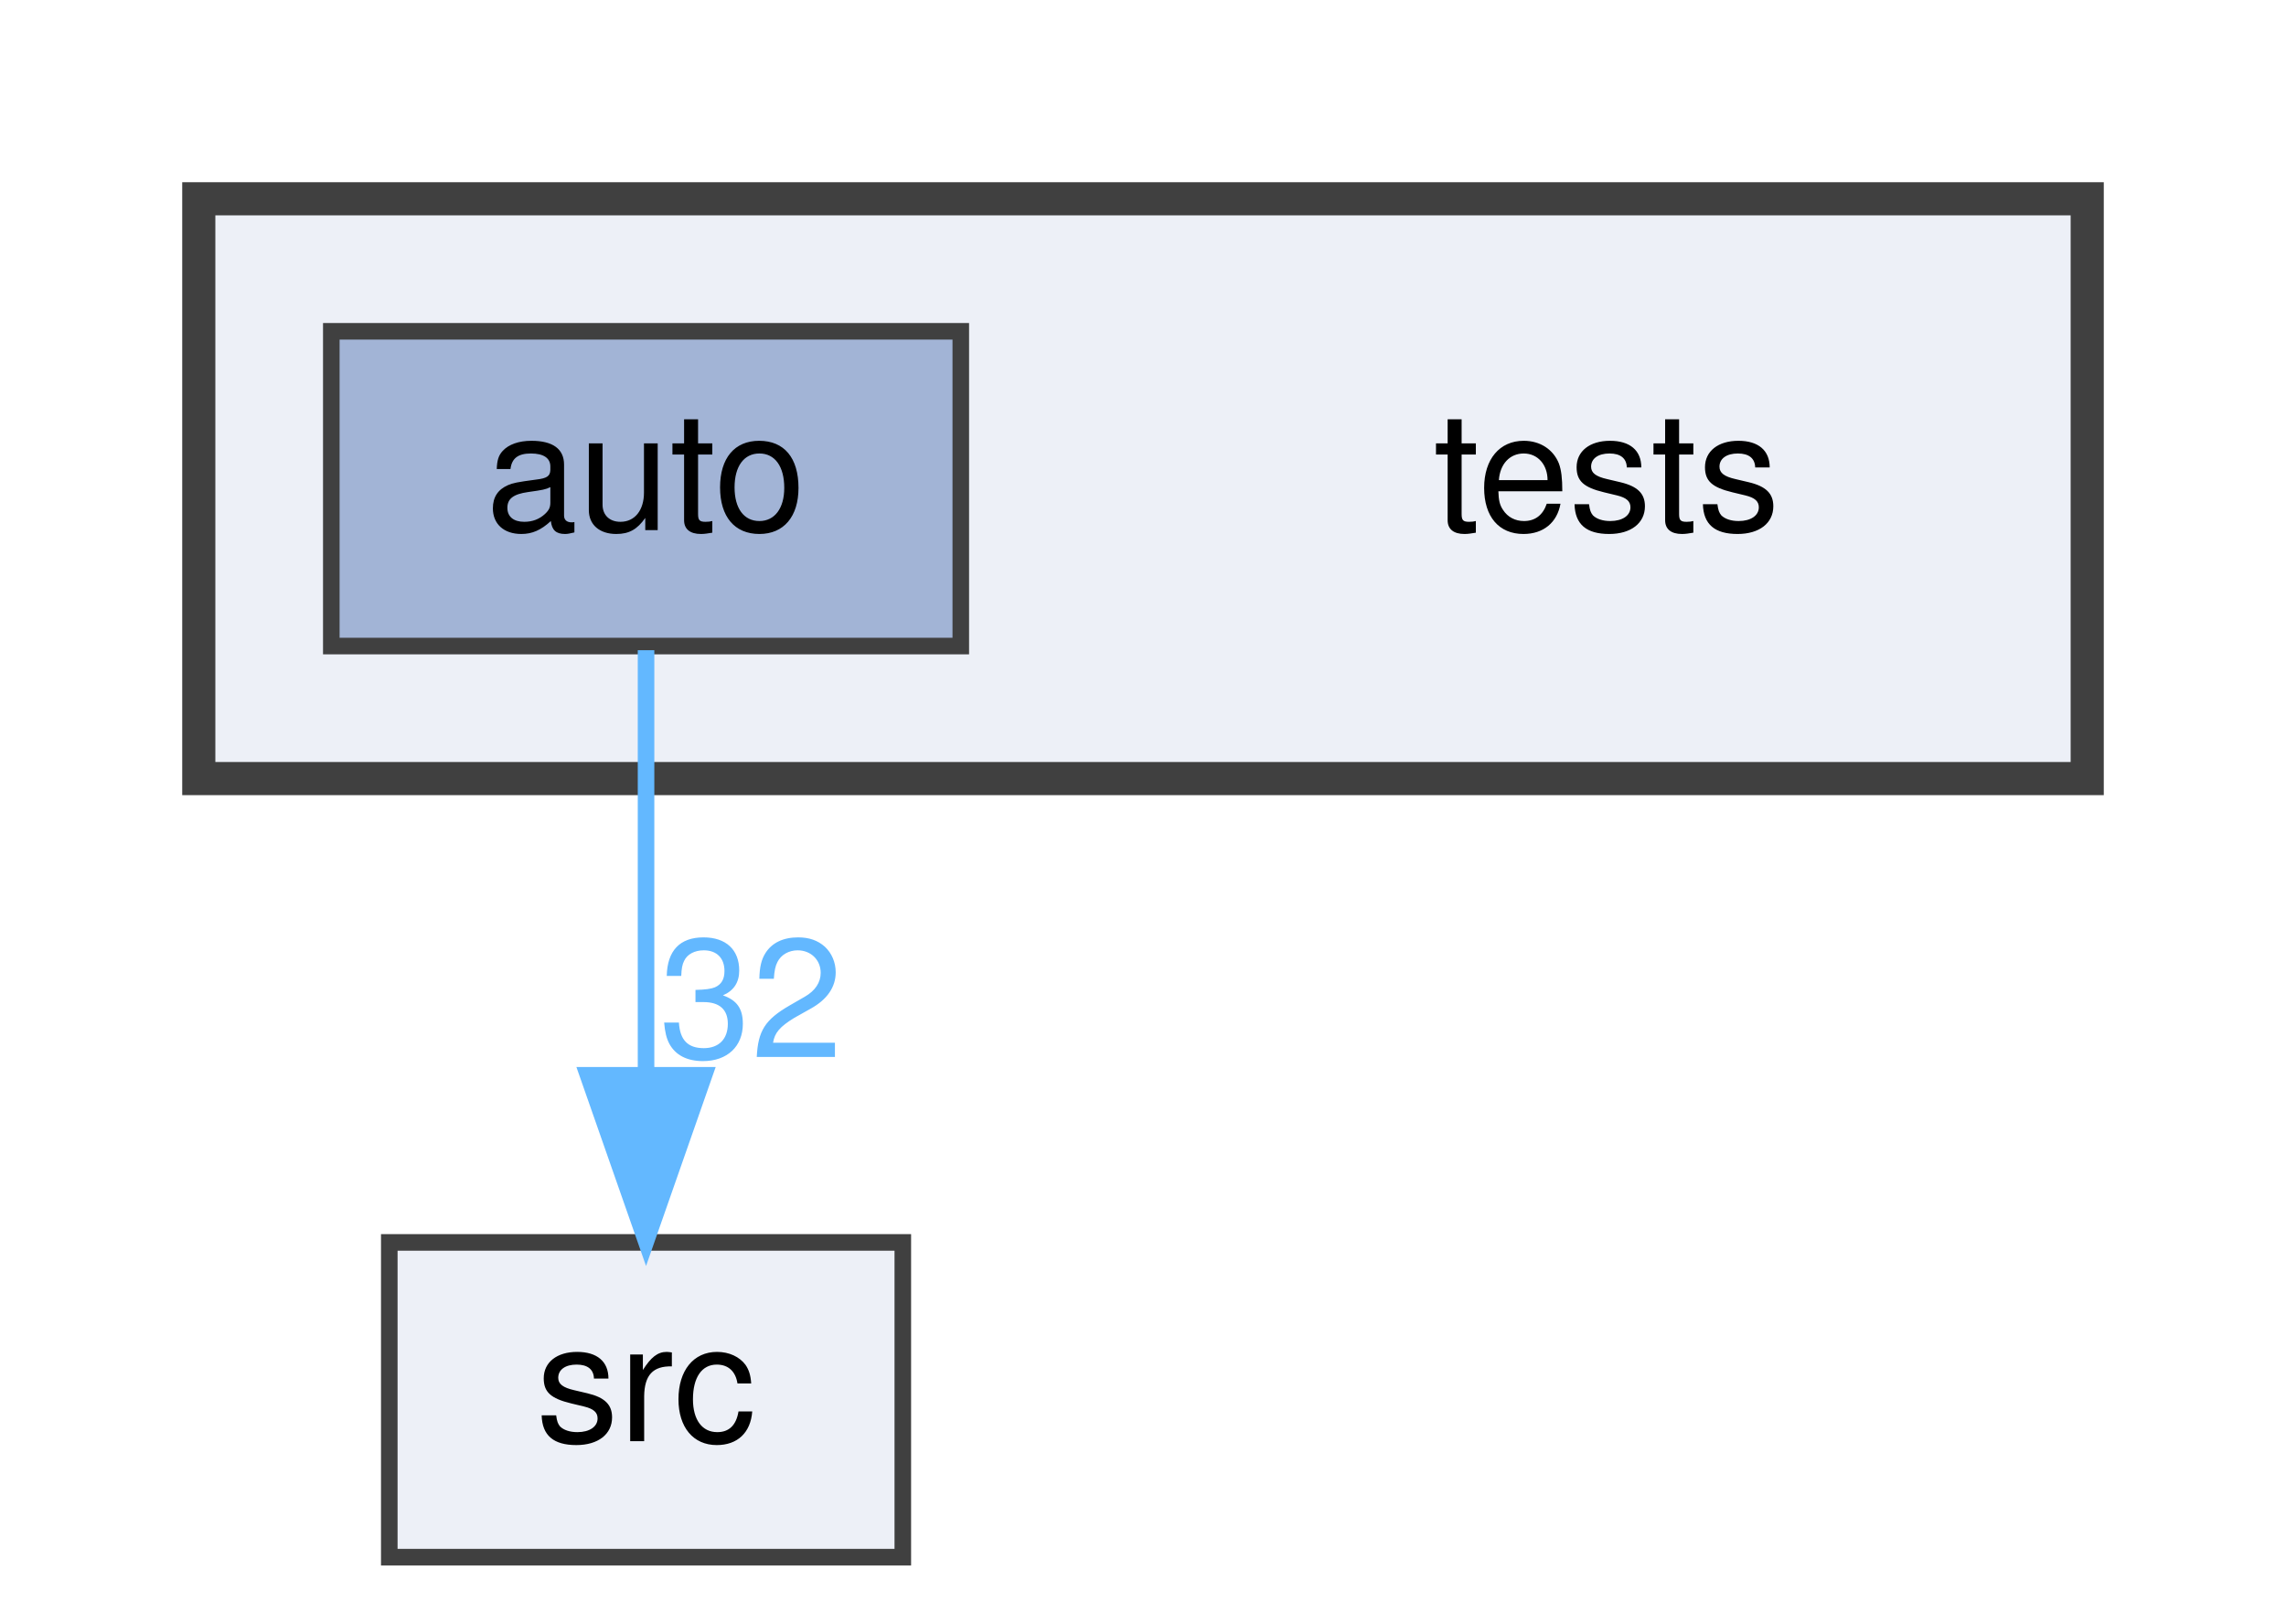
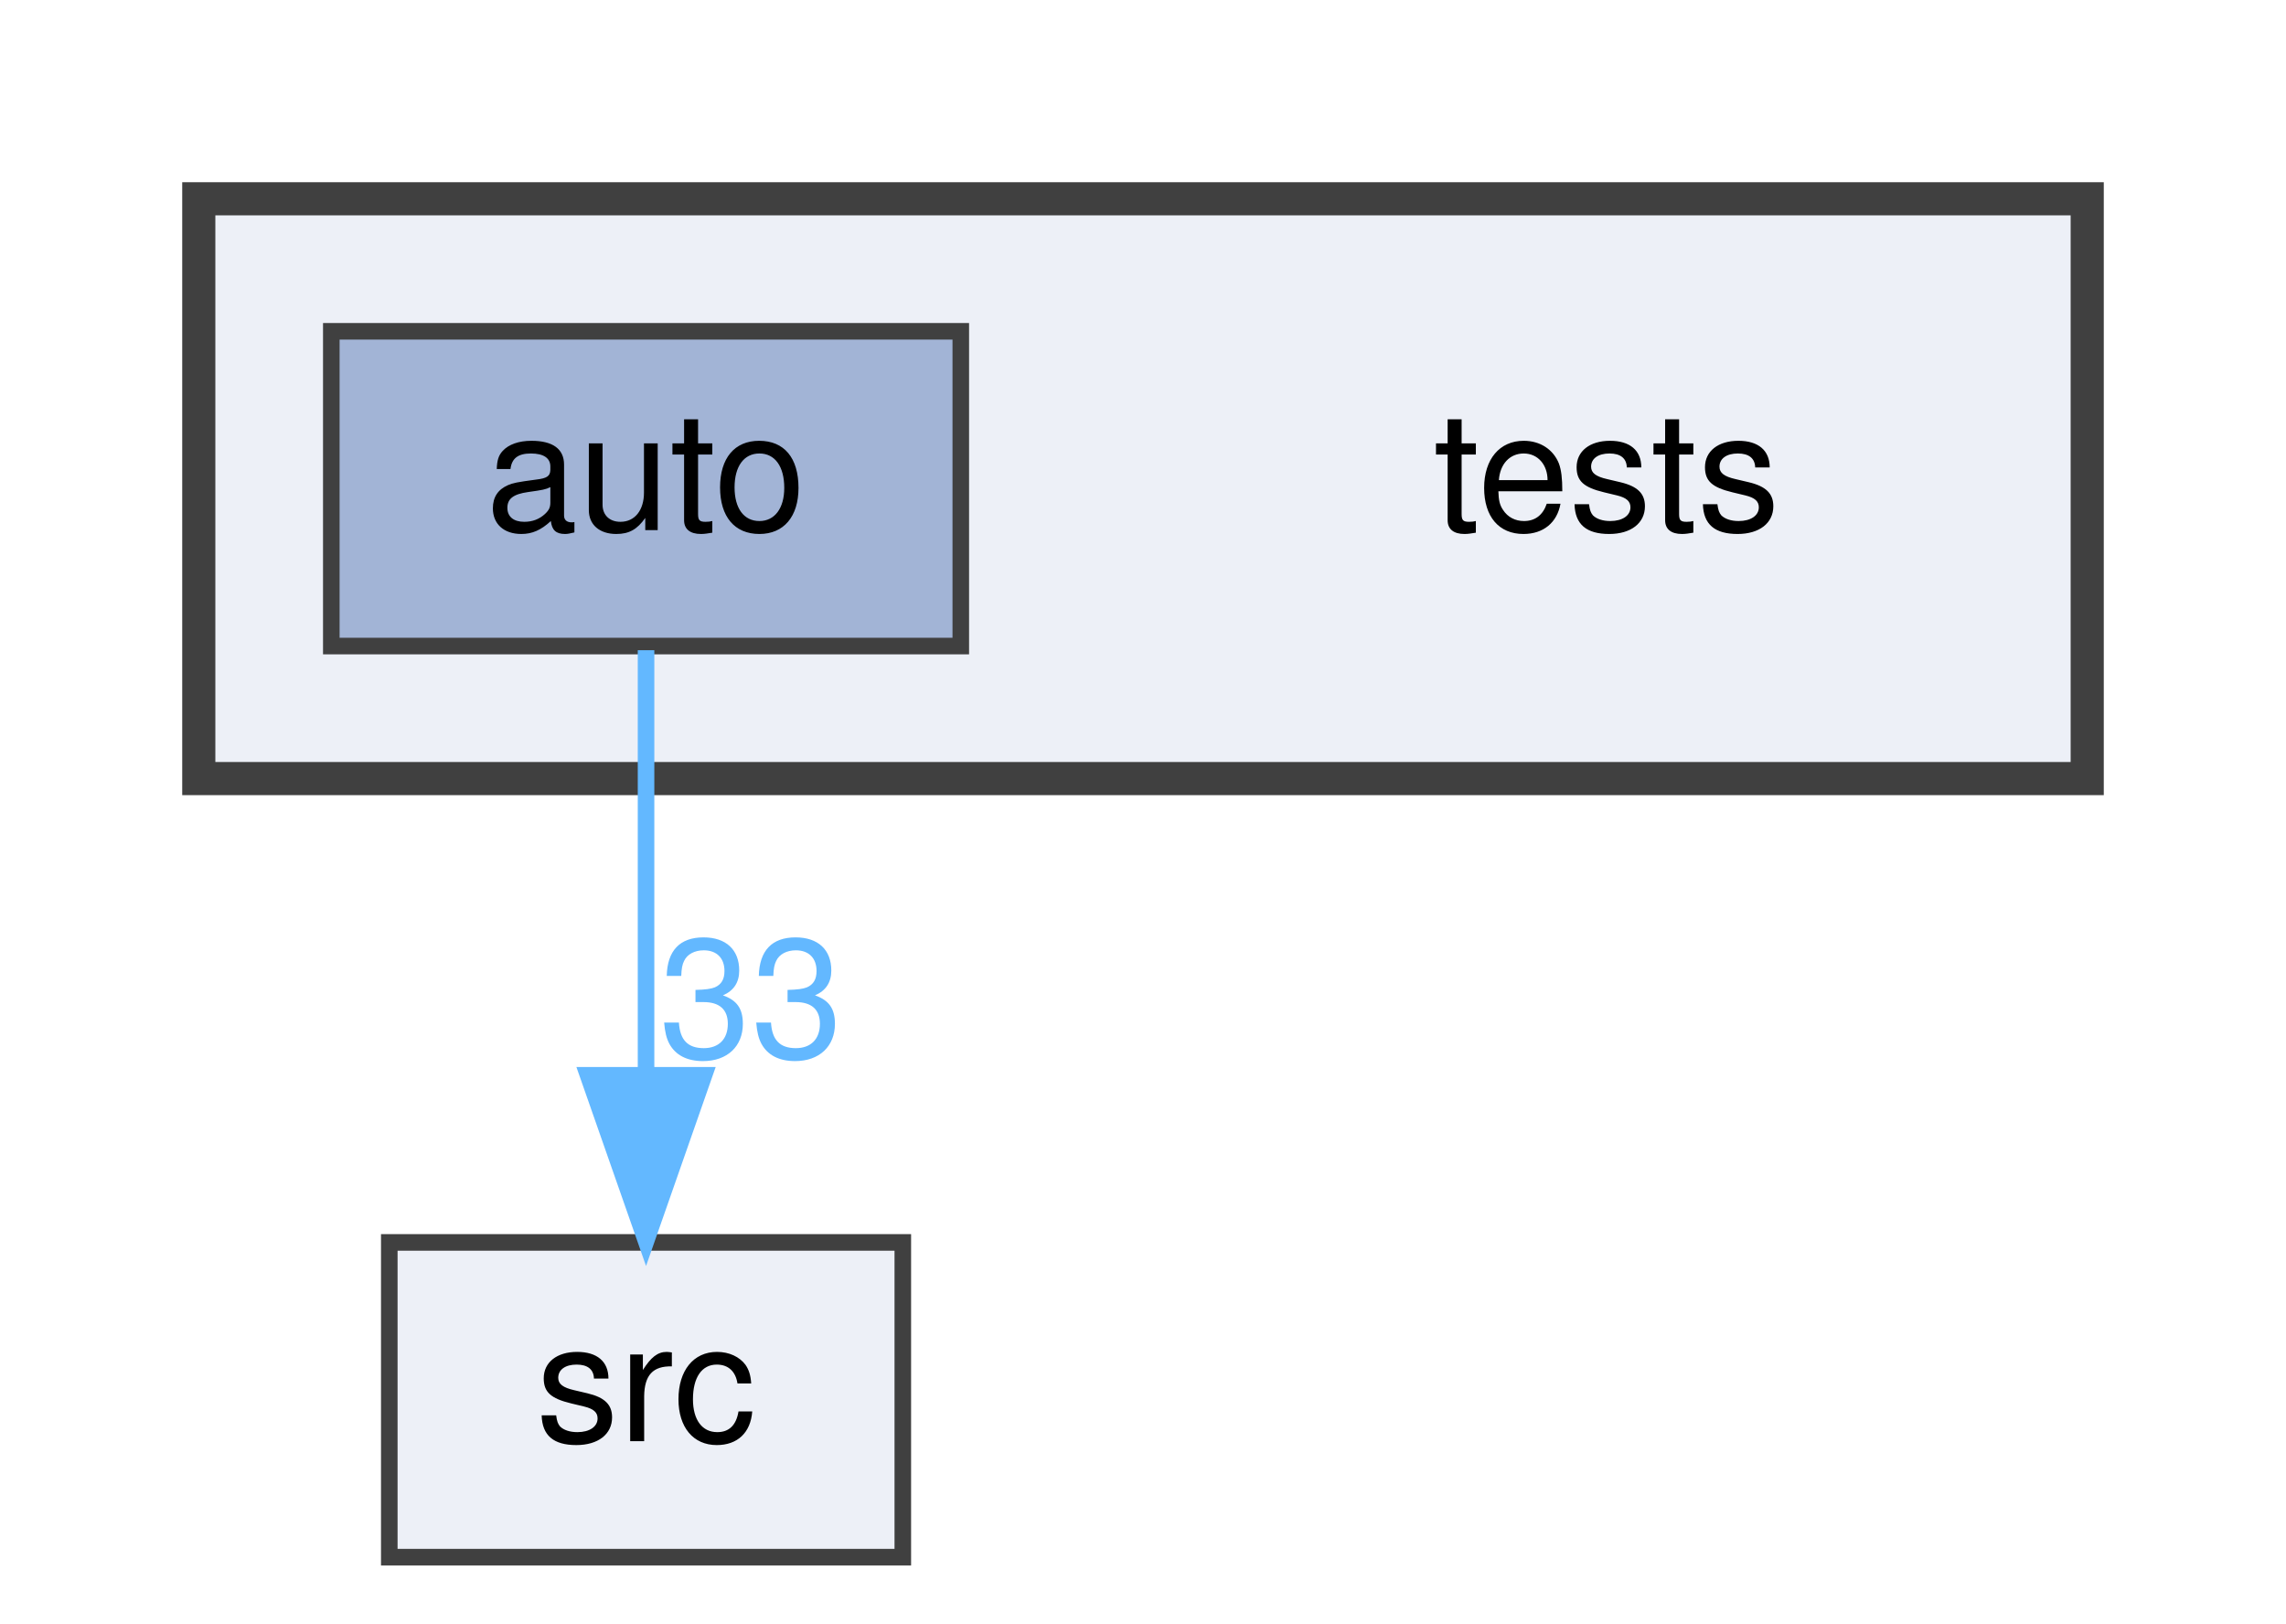
<svg xmlns="http://www.w3.org/2000/svg" xmlns:xlink="http://www.w3.org/1999/xlink" width="138pt" height="98pt" viewBox="0.00 0.00 138.00 98.00">
  <g id="graph0" class="graph" transform="scale(1 1) rotate(0) translate(4 94)">
    <g id="clust1" class="cluster">
      <g id="a_clust1">
        <a xlink:href="dir_59425e443f801f1f2fd8bbe4959a3ccf.html" target="_top">
          <polygon fill="#edf0f7" stroke="#404040" stroke-width="2" points="8,-47 8,-82 122,-82 122,-47 8,-47" />
        </a>
      </g>
    </g>
    <g id="node1" class="node">
      <text text-anchor="middle" x="93" y="-62" font-family="Helvetica,sans-Serif" font-size="10.00">tests</text>
    </g>
    <g id="node2" class="node">
      <g id="a_node2">
        <a xlink:href="dir_b44f685f27163a3532809a80b4a9ed75.html" target="_top" xlink:title="auto">
          <polygon fill="#a2b4d6" stroke="#404040" points="54,-74 16,-74 16,-55 54,-55 54,-74" />
          <text text-anchor="middle" x="35" y="-62" font-family="Helvetica,sans-Serif" font-size="10.00">auto</text>
        </a>
      </g>
    </g>
    <g id="node3" class="node">
      <g id="a_node3">
        <a xlink:href="dir_68267d1309a1af8e8297ef4c3efbcdba.html" target="_top" xlink:title="src">
          <polygon fill="#edf0f7" stroke="#404040" points="50.5,-19 19.5,-19 19.5,0 50.5,0 50.5,-19" />
          <text text-anchor="middle" x="35" y="-7" font-family="Helvetica,sans-Serif" font-size="10.00">src</text>
        </a>
      </g>
    </g>
    <g id="edge1" class="edge">
      <g id="a_edge1">
        <a xlink:href="dir_000000_000010.html" target="_top">
          <path fill="none" stroke="#63b8ff" d="M35,-54.75C35,-47.8 35,-37.85 35,-29.13" />
          <polygon fill="#63b8ff" stroke="#63b8ff" points="38.5,-29.09 35,-19.09 31.5,-29.09 38.5,-29.09" />
        </a>
      </g>
      <g id="a_edge1-headlabel">
-         <a xlink:href="dir_000000_000010.html" target="_top" xlink:title="32">
-           <text text-anchor="middle" x="41.34" y="-30.18" font-family="Helvetica,sans-Serif" font-size="10.00" fill="#63b8ff">32</text>
+         <a xlink:href="dir_000000_000010.html" target="_top" xlink:title="33">
+           <text text-anchor="middle" x="41.34" y="-30.18" font-family="Helvetica,sans-Serif" font-size="10.00" fill="#63b8ff">33</text>
        </a>
      </g>
    </g>
  </g>
</svg>
